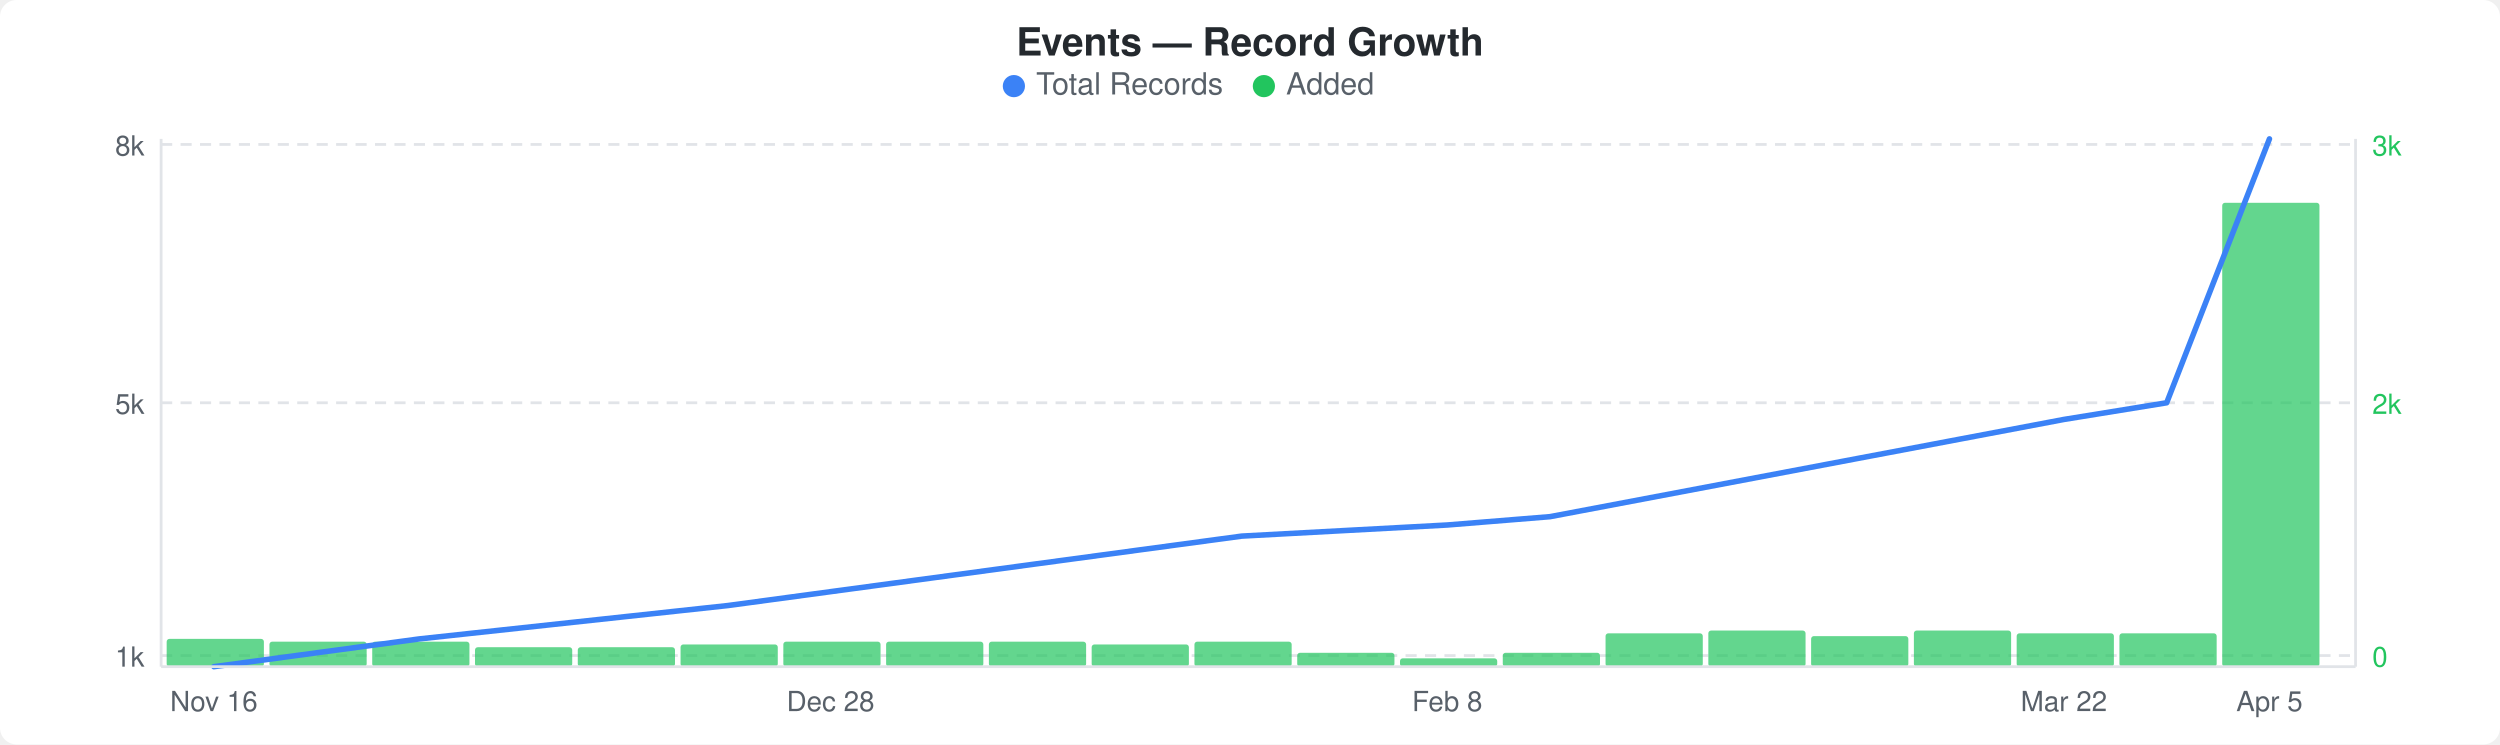
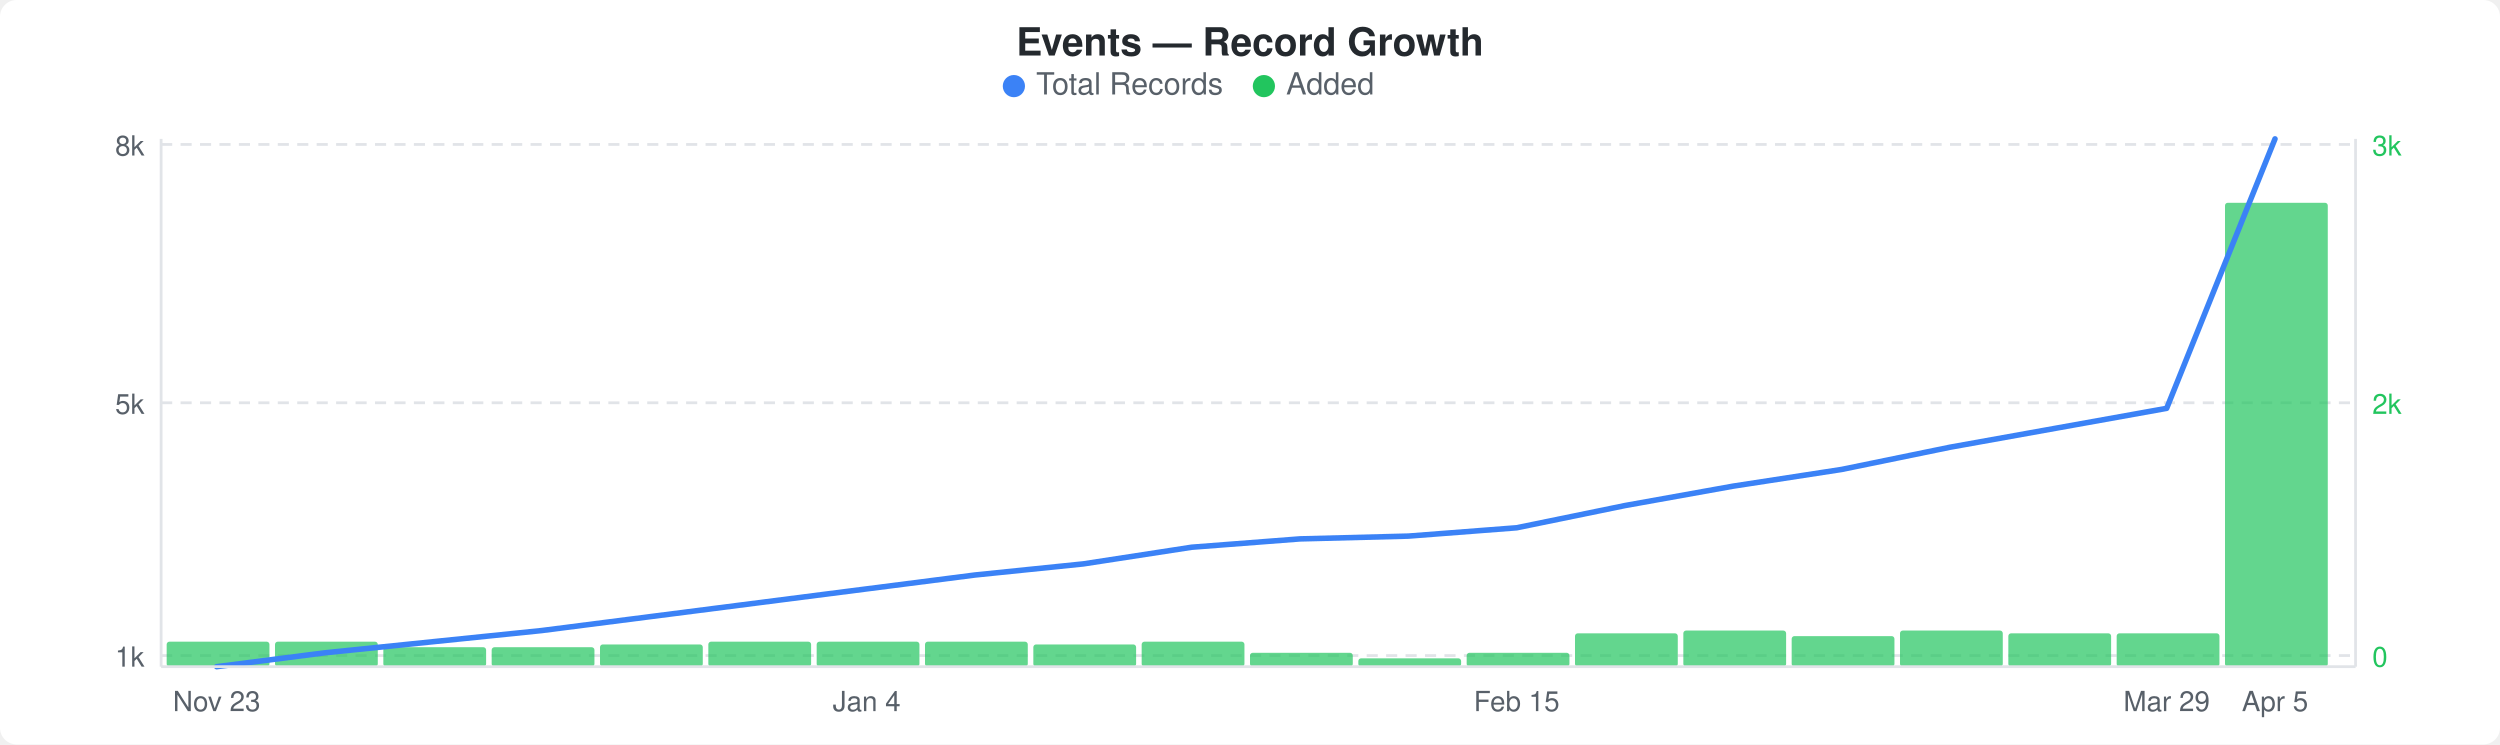
<svg xmlns="http://www.w3.org/2000/svg" width="900" height="268" viewBox="0 0 900 268">
  <rect width="900" height="268" fill="#ffffff" rx="6" ry="6" />
  <text x="450" y="20" text-anchor="middle" font-family="-apple-system, BlinkMacSystemFont, &quot;Segoe UI&quot;, Helvetica, Arial, sans-serif" font-size="14" font-weight="600" fill="#24292e">Events — Record Growth</text>
  <circle cx="365" cy="31" r="4" fill="#3b82f6" />
  <text x="373" y="34" font-family="-apple-system, BlinkMacSystemFont, &quot;Segoe UI&quot;, Helvetica, Arial, sans-serif" font-size="11" fill="#586069">Total Records</text>
  <circle cx="455" cy="31" r="4" fill="#22c55e" />
  <text x="463" y="34" font-family="-apple-system, BlinkMacSystemFont, &quot;Segoe UI&quot;, Helvetica, Arial, sans-serif" font-size="11" fill="#586069">Added</text>
  <line x1="58" y1="52" x2="848" y2="52" stroke="#e1e4e8" stroke-width="1" stroke-dasharray="4,3" />
  <line x1="58" y1="145" x2="848" y2="145" stroke="#e1e4e8" stroke-width="1" stroke-dasharray="4,3" />
  <line x1="58" y1="236" x2="848" y2="236" stroke="#e1e4e8" stroke-width="1" stroke-dasharray="4,3" />
-   <rect x="60" y="230" width="35" height="10" rx="1" fill="#22c55eb3" />
-   <rect x="97" y="231" width="35" height="9" rx="1" fill="#22c55eb3" />
-   <rect x="134" y="231" width="35" height="9" rx="1" fill="#22c55eb3" />
-   <rect x="171" y="233" width="35" height="7" rx="1" fill="#22c55eb3" />
-   <rect x="208" y="233" width="35" height="7" rx="1" fill="#22c55eb3" />
-   <rect x="245" y="232" width="35" height="8" rx="1" fill="#22c55eb3" />
-   <rect x="282" y="231" width="35" height="9" rx="1" fill="#22c55eb3" />
-   <rect x="319" y="231" width="35" height="9" rx="1" fill="#22c55eb3" />
-   <rect x="356" y="231" width="35" height="9" rx="1" fill="#22c55eb3" />
-   <rect x="393" y="232" width="35" height="8" rx="1" fill="#22c55eb3" />
-   <rect x="430" y="231" width="35" height="9" rx="1" fill="#22c55eb3" />
-   <rect x="467" y="235" width="35" height="5" rx="1" fill="#22c55eb3" />
-   <rect x="504" y="237" width="35" height="3" rx="1" fill="#22c55eb3" />
-   <rect x="541" y="235" width="35" height="5" rx="1" fill="#22c55eb3" />
-   <rect x="578" y="228" width="35" height="12" rx="1" fill="#22c55eb3" />
-   <rect x="615" y="227" width="35" height="13" rx="1" fill="#22c55eb3" />
-   <rect x="652" y="229" width="35" height="11" rx="1" fill="#22c55eb3" />
-   <rect x="689" y="227" width="35" height="13" rx="1" fill="#22c55eb3" />
-   <rect x="726" y="228" width="35" height="12" rx="1" fill="#22c55eb3" />
-   <rect x="763" y="228" width="35" height="12" rx="1" fill="#22c55eb3" />
-   <rect x="800" y="73" width="35" height="167" rx="1" fill="#22c55eb3" />
-   <polyline points="77,240 114,235 151,230 188,226 225,222 262,218 299,213 336,208 373,203 410,198 447,193 484,191 521,189 558,186 595,179 632,172 669,165 706,158 743,151 780,145 817,50" fill="none" stroke="#3b82f6" stroke-width="2" stroke-linejoin="round" stroke-linecap="round" />
+   <rect x="60" y="231" width="37" height="9" rx="1" fill="#22c55eb3" />
+   <rect x="99" y="231" width="37" height="9" rx="1" fill="#22c55eb3" />
+   <rect x="138" y="233" width="37" height="7" rx="1" fill="#22c55eb3" />
+   <rect x="177" y="233" width="37" height="7" rx="1" fill="#22c55eb3" />
+   <rect x="216" y="232" width="37" height="8" rx="1" fill="#22c55eb3" />
+   <rect x="255" y="231" width="37" height="9" rx="1" fill="#22c55eb3" />
+   <rect x="294" y="231" width="37" height="9" rx="1" fill="#22c55eb3" />
+   <rect x="333" y="231" width="37" height="9" rx="1" fill="#22c55eb3" />
+   <rect x="372" y="232" width="37" height="8" rx="1" fill="#22c55eb3" />
+   <rect x="411" y="231" width="37" height="9" rx="1" fill="#22c55eb3" />
+   <rect x="450" y="235" width="37" height="5" rx="1" fill="#22c55eb3" />
+   <rect x="489" y="237" width="37" height="3" rx="1" fill="#22c55eb3" />
+   <rect x="528" y="235" width="37" height="5" rx="1" fill="#22c55eb3" />
+   <rect x="567" y="228" width="37" height="12" rx="1" fill="#22c55eb3" />
+   <rect x="606" y="227" width="37" height="13" rx="1" fill="#22c55eb3" />
+   <rect x="645" y="229" width="37" height="11" rx="1" fill="#22c55eb3" />
+   <rect x="684" y="227" width="37" height="13" rx="1" fill="#22c55eb3" />
+   <rect x="723" y="228" width="37" height="12" rx="1" fill="#22c55eb3" />
+   <rect x="762" y="228" width="37" height="12" rx="1" fill="#22c55eb3" />
+   <rect x="801" y="73" width="37" height="167" rx="1" fill="#22c55eb3" />
+   <polyline points="78,240 117,235 156,231 195,227 234,222 273,217 312,212 351,207 390,203 429,197 468,194 507,193 546,190 585,182 624,175 663,169 702,161 741,154 780,147 819,50" fill="none" stroke="#3b82f6" stroke-width="2" stroke-linejoin="round" stroke-linecap="round" />
  <text x="52" y="56" text-anchor="end" font-family="-apple-system, BlinkMacSystemFont, &quot;Segoe UI&quot;, Helvetica, Arial, sans-serif" font-size="10" fill="#586069">8k</text>
  <text x="52" y="149" text-anchor="end" font-family="-apple-system, BlinkMacSystemFont, &quot;Segoe UI&quot;, Helvetica, Arial, sans-serif" font-size="10" fill="#586069">5k</text>
  <text x="52" y="240" text-anchor="end" font-family="-apple-system, BlinkMacSystemFont, &quot;Segoe UI&quot;, Helvetica, Arial, sans-serif" font-size="10" fill="#586069">1k</text>
  <text x="854" y="56" text-anchor="start" font-family="-apple-system, BlinkMacSystemFont, &quot;Segoe UI&quot;, Helvetica, Arial, sans-serif" font-size="10" fill="#22c55e">3k</text>
  <text x="854" y="149" text-anchor="start" font-family="-apple-system, BlinkMacSystemFont, &quot;Segoe UI&quot;, Helvetica, Arial, sans-serif" font-size="10" fill="#22c55e">2k</text>
  <text x="854" y="240" text-anchor="start" font-family="-apple-system, BlinkMacSystemFont, &quot;Segoe UI&quot;, Helvetica, Arial, sans-serif" font-size="10" fill="#22c55e">0</text>
  <line x1="58" y1="50" x2="58" y2="240" stroke="#e1e4e8" stroke-width="1" />
  <line x1="58" y1="240" x2="848" y2="240" stroke="#e1e4e8" stroke-width="1" />
  <line x1="848" y1="50" x2="848" y2="240" stroke="#e1e4e8" stroke-width="1" />
-   <text x="77" y="256" text-anchor="middle" font-family="-apple-system, BlinkMacSystemFont, &quot;Segoe UI&quot;, Helvetica, Arial, sans-serif" font-size="10" fill="#586069">Nov 16</text>
-   <text x="299" y="256" text-anchor="middle" font-family="-apple-system, BlinkMacSystemFont, &quot;Segoe UI&quot;, Helvetica, Arial, sans-serif" font-size="10" fill="#586069">Dec 28</text>
-   <text x="521" y="256" text-anchor="middle" font-family="-apple-system, BlinkMacSystemFont, &quot;Segoe UI&quot;, Helvetica, Arial, sans-serif" font-size="10" fill="#586069">Feb 8</text>
-   <text x="743" y="256" text-anchor="middle" font-family="-apple-system, BlinkMacSystemFont, &quot;Segoe UI&quot;, Helvetica, Arial, sans-serif" font-size="10" fill="#586069">Mar 22</text>
-   <text x="817" y="256" text-anchor="middle" font-family="-apple-system, BlinkMacSystemFont, &quot;Segoe UI&quot;, Helvetica, Arial, sans-serif" font-size="10" fill="#586069">Apr 5</text>
+   <text x="78" y="256" text-anchor="middle" font-family="-apple-system, BlinkMacSystemFont, &quot;Segoe UI&quot;, Helvetica, Arial, sans-serif" font-size="10" fill="#586069">Nov 23</text>
+   <text x="312" y="256" text-anchor="middle" font-family="-apple-system, BlinkMacSystemFont, &quot;Segoe UI&quot;, Helvetica, Arial, sans-serif" font-size="10" fill="#586069">Jan 4</text>
+   <text x="546" y="256" text-anchor="middle" font-family="-apple-system, BlinkMacSystemFont, &quot;Segoe UI&quot;, Helvetica, Arial, sans-serif" font-size="10" fill="#586069">Feb 15</text>
+   <text x="780" y="256" text-anchor="middle" font-family="-apple-system, BlinkMacSystemFont, &quot;Segoe UI&quot;, Helvetica, Arial, sans-serif" font-size="10" fill="#586069">Mar 29</text>
+   <text x="819" y="256" text-anchor="middle" font-family="-apple-system, BlinkMacSystemFont, &quot;Segoe UI&quot;, Helvetica, Arial, sans-serif" font-size="10" fill="#586069">Apr 5</text>
</svg>
